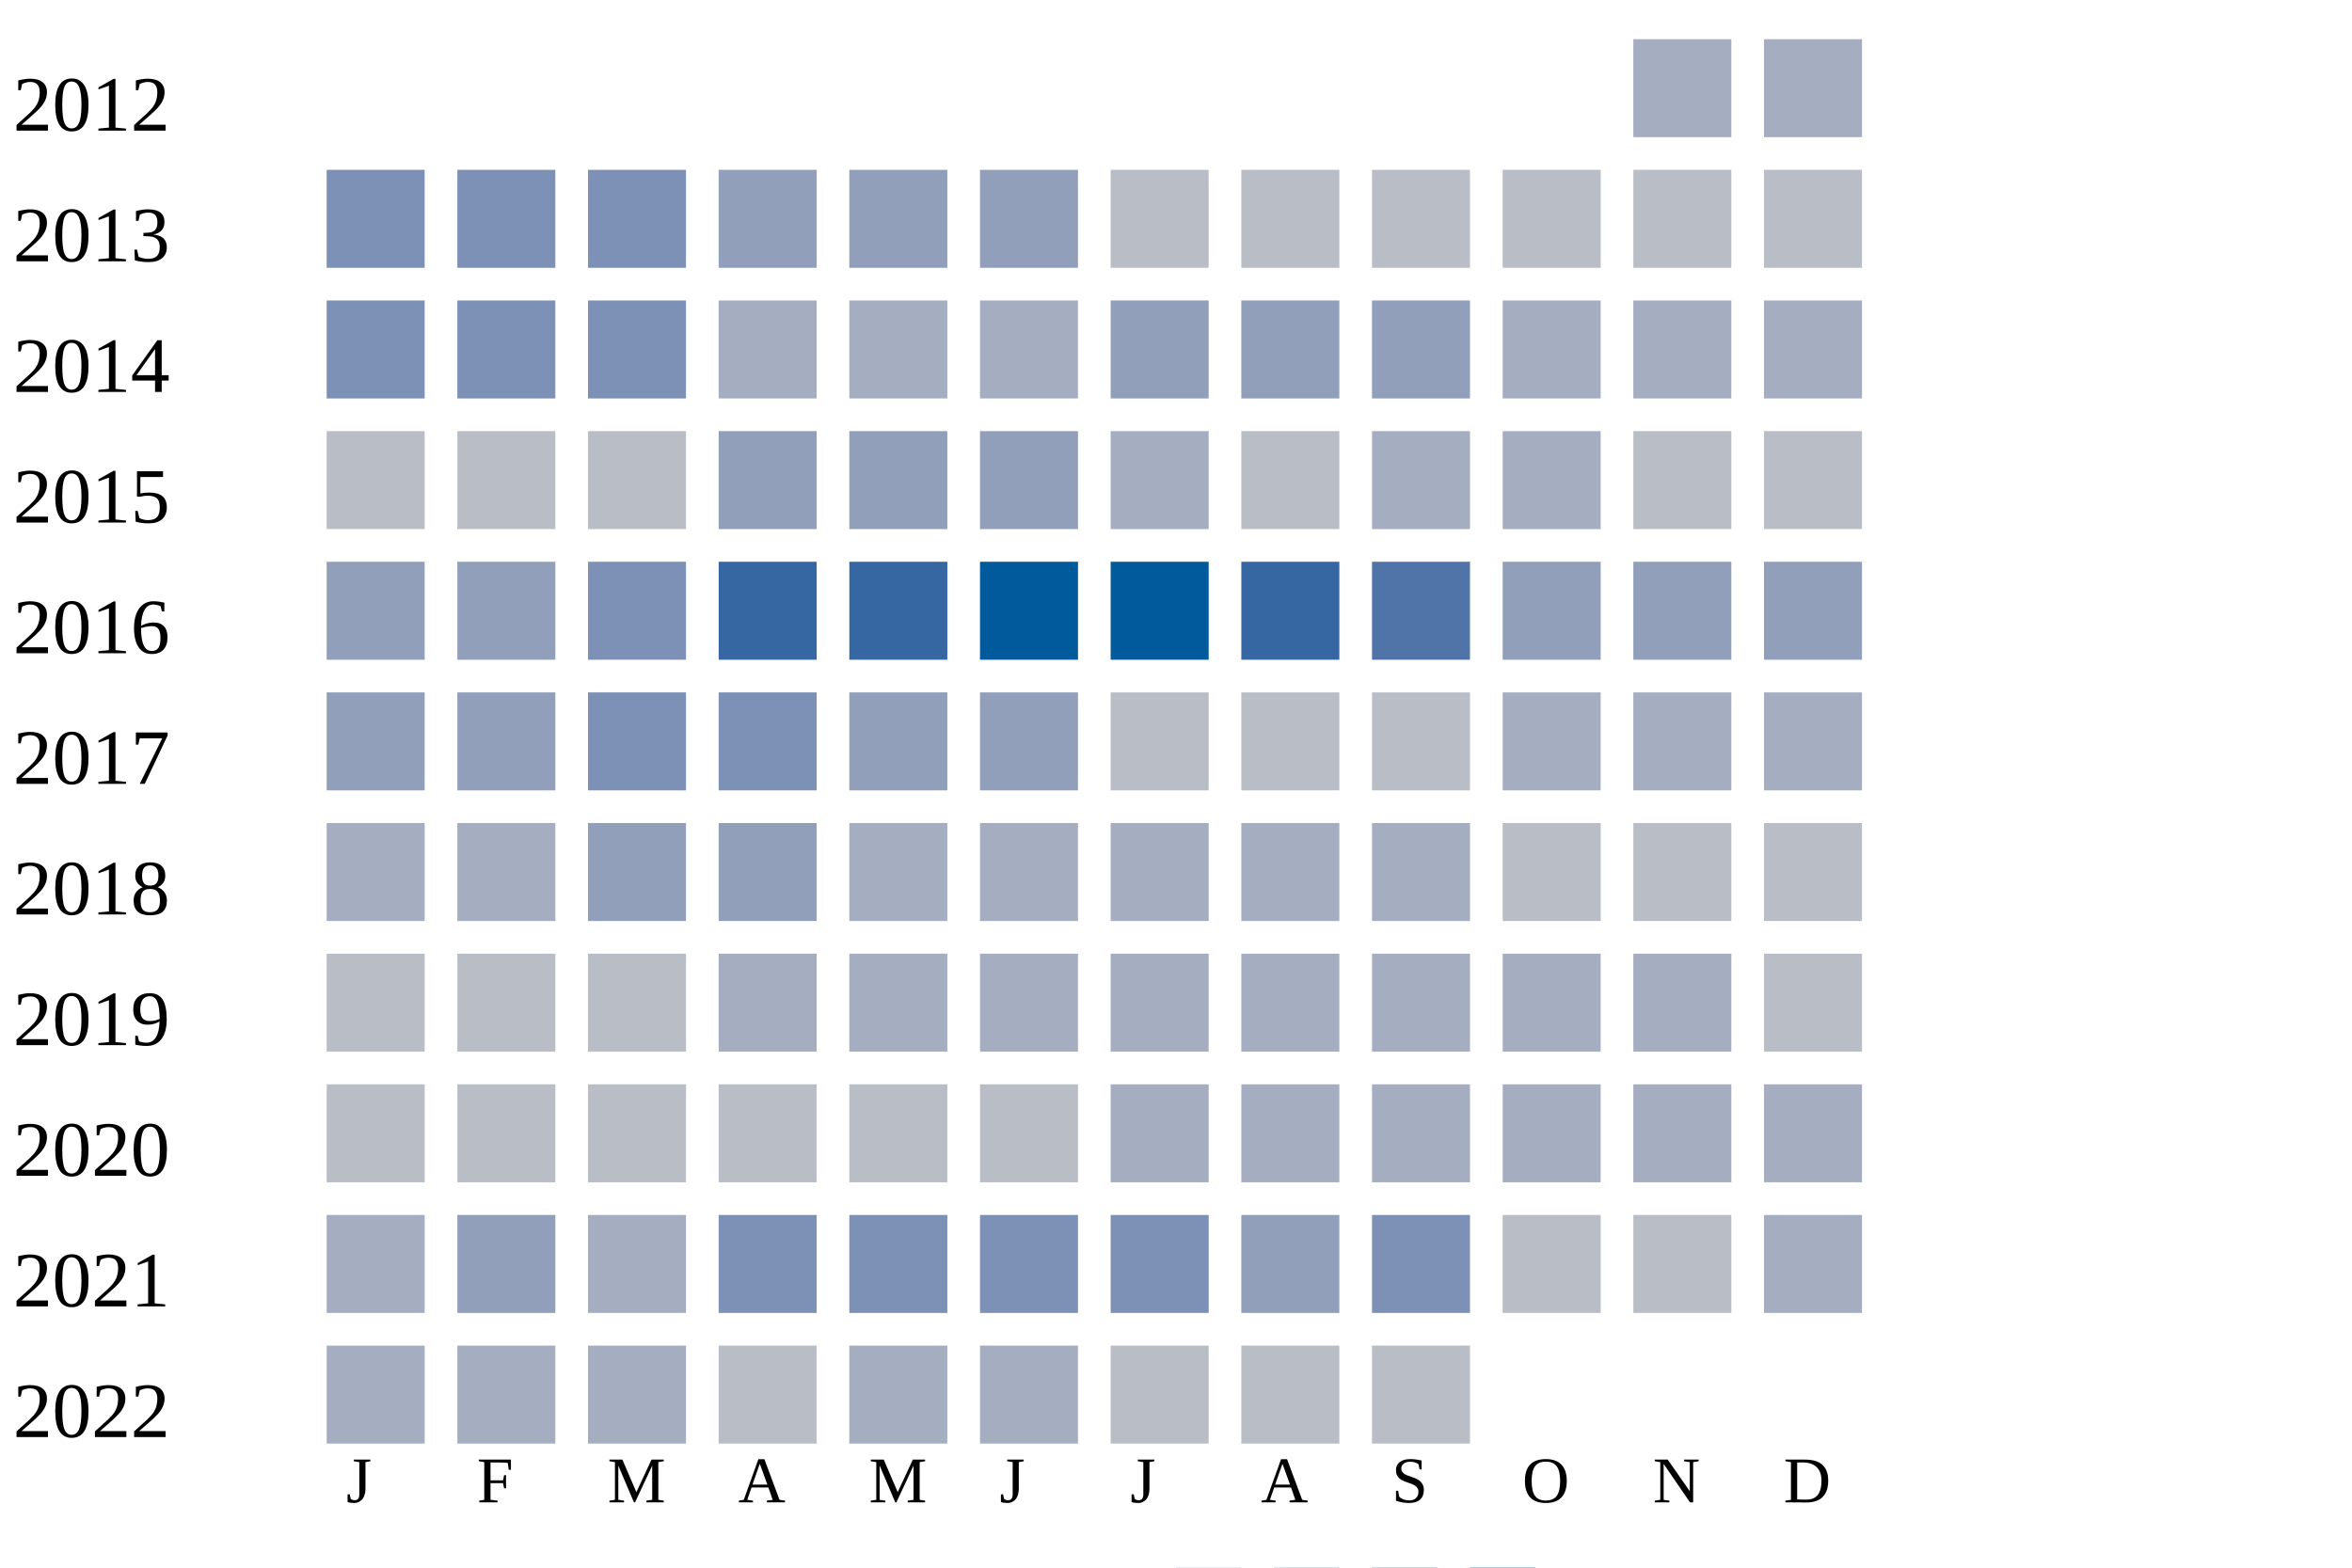
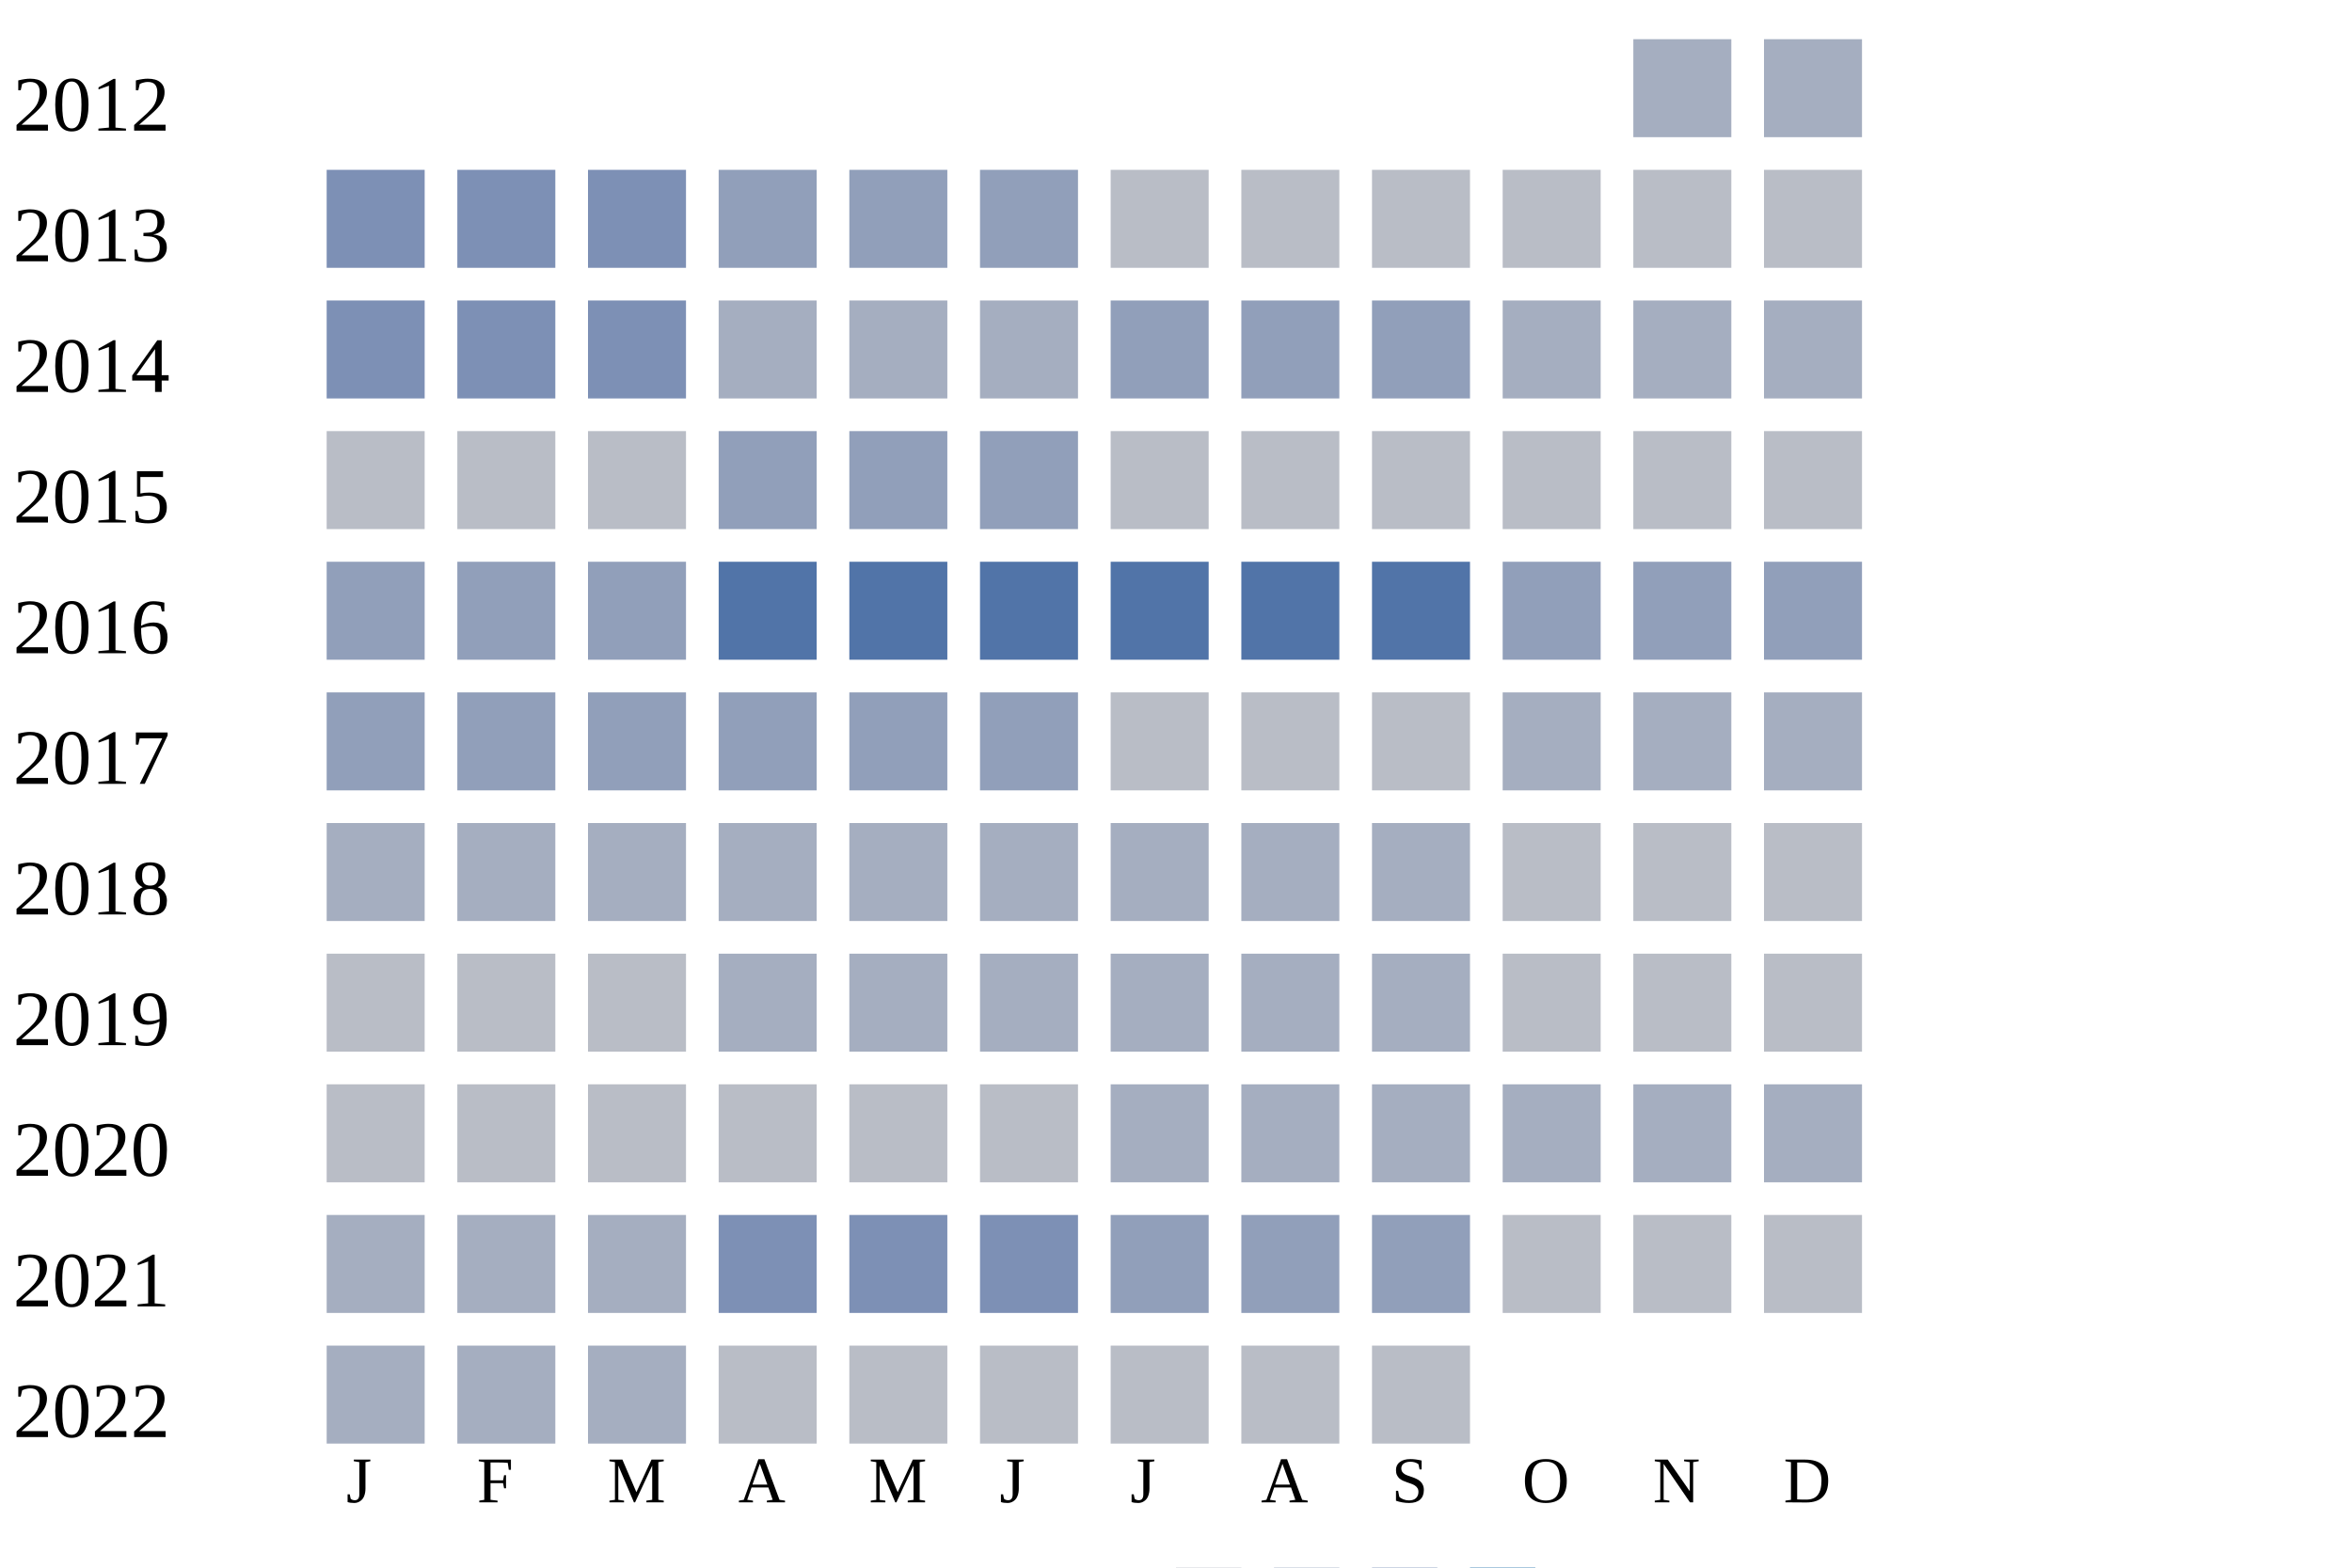
<svg xmlns="http://www.w3.org/2000/svg" width="360" height="240">
  <g transform="translate(0 0)">
    <text x="2" y="20">2012</text>
    <rect x="250" y="6" width="15" height="15" fill="#a5aec0" />
    <rect x="270" y="6" width="15" height="15" fill="#a5aec0" />
  </g>
  <g transform="translate(0 20)">
    <text x="2" y="20">2013</text>
    <rect x="50" y="6" width="15" height="15" fill="#7d90b5" />
    <rect x="70" y="6" width="15" height="15" fill="#7d90b5" />
    <rect x="90" y="6" width="15" height="15" fill="#7d90b5" />
    <rect x="110" y="6" width="15" height="15" fill="#919fba" />
    <rect x="130" y="6" width="15" height="15" fill="#919fba" />
    <rect x="150" y="6" width="15" height="15" fill="#919fba" />
    <rect x="170" y="6" width="15" height="15" fill="#b9bdc6" />
    <rect x="190" y="6" width="15" height="15" fill="#b9bdc6" />
    <rect x="210" y="6" width="15" height="15" fill="#b9bdc6" />
    <rect x="230" y="6" width="15" height="15" fill="#b9bdc6" />
    <rect x="250" y="6" width="15" height="15" fill="#b9bdc6" />
    <rect x="270" y="6" width="15" height="15" fill="#b9bdc6" />
  </g>
  <g transform="translate(0 40)">
    <text x="2" y="20">2014</text>
    <rect x="50" y="6" width="15" height="15" fill="#7d90b5" />
    <rect x="70" y="6" width="15" height="15" fill="#7d90b5" />
    <rect x="90" y="6" width="15" height="15" fill="#7d90b5" />
    <rect x="110" y="6" width="15" height="15" fill="#a5aec0" />
    <rect x="130" y="6" width="15" height="15" fill="#a5aec0" />
    <rect x="150" y="6" width="15" height="15" fill="#a5aec0" />
    <rect x="170" y="6" width="15" height="15" fill="#919fba" />
    <rect x="190" y="6" width="15" height="15" fill="#919fba" />
    <rect x="210" y="6" width="15" height="15" fill="#919fba" />
    <rect x="230" y="6" width="15" height="15" fill="#a5aec0" />
    <rect x="250" y="6" width="15" height="15" fill="#a5aec0" />
    <rect x="270" y="6" width="15" height="15" fill="#a5aec0" />
  </g>
  <g transform="translate(0 60)">
    <text x="2" y="20">2015</text>
    <rect x="50" y="6" width="15" height="15" fill="#b9bdc6" />
    <rect x="70" y="6" width="15" height="15" fill="#b9bdc6" />
    <rect x="90" y="6" width="15" height="15" fill="#b9bdc6" />
    <rect x="110" y="6" width="15" height="15" fill="#919fba" />
    <rect x="130" y="6" width="15" height="15" fill="#919fba" />
    <rect x="150" y="6" width="15" height="15" fill="#919fba" />
-     <rect x="170" y="6" width="15" height="15" fill="#a5aec0" />
+     <rect x="170" y="6" width="15" height="15" fill="#b9bdc6" />
    <rect x="190" y="6" width="15" height="15" fill="#b9bdc6" />
-     <rect x="210" y="6" width="15" height="15" fill="#a5aec0" />
-     <rect x="230" y="6" width="15" height="15" fill="#a5aec0" />
+     <rect x="210" y="6" width="15" height="15" fill="#b9bdc6" />
+     <rect x="230" y="6" width="15" height="15" fill="#b9bdc6" />
    <rect x="250" y="6" width="15" height="15" fill="#b9bdc6" />
    <rect x="270" y="6" width="15" height="15" fill="#b9bdc6" />
  </g>
  <g transform="translate(0 80)">
    <text x="2" y="20">2016</text>
    <rect x="50" y="6" width="15" height="15" fill="#919fba" />
    <rect x="70" y="6" width="15" height="15" fill="#919fba" />
-     <rect x="90" y="6" width="15" height="15" fill="#7d90b5" />
-     <rect x="110" y="6" width="15" height="15" fill="#3667a2" />
-     <rect x="130" y="6" width="15" height="15" fill="#3667a2" />
-     <rect x="150" y="6" width="15" height="15" fill="#005a9c" />
-     <rect x="170" y="6" width="15" height="15" fill="#005a9c" />
-     <rect x="190" y="6" width="15" height="15" fill="#3667a2" />
+     <rect x="90" y="6" width="15" height="15" fill="#919fba" />
+     <rect x="110" y="6" width="15" height="15" fill="#5174a8" />
+     <rect x="130" y="6" width="15" height="15" fill="#5174a8" />
+     <rect x="150" y="6" width="15" height="15" fill="#5174a8" />
+     <rect x="170" y="6" width="15" height="15" fill="#5174a8" />
+     <rect x="190" y="6" width="15" height="15" fill="#5174a8" />
    <rect x="210" y="6" width="15" height="15" fill="#5174a8" />
    <rect x="230" y="6" width="15" height="15" fill="#919fba" />
    <rect x="250" y="6" width="15" height="15" fill="#919fba" />
    <rect x="270" y="6" width="15" height="15" fill="#919fba" />
  </g>
  <g transform="translate(0 100)">
    <text x="2" y="20">2017</text>
    <rect x="50" y="6" width="15" height="15" fill="#919fba" />
    <rect x="70" y="6" width="15" height="15" fill="#919fba" />
-     <rect x="90" y="6" width="15" height="15" fill="#7d90b5" />
-     <rect x="110" y="6" width="15" height="15" fill="#7d90b5" />
+     <rect x="90" y="6" width="15" height="15" fill="#919fba" />
+     <rect x="110" y="6" width="15" height="15" fill="#919fba" />
    <rect x="130" y="6" width="15" height="15" fill="#919fba" />
    <rect x="150" y="6" width="15" height="15" fill="#919fba" />
    <rect x="170" y="6" width="15" height="15" fill="#b9bdc6" />
    <rect x="190" y="6" width="15" height="15" fill="#b9bdc6" />
    <rect x="210" y="6" width="15" height="15" fill="#b9bdc6" />
    <rect x="230" y="6" width="15" height="15" fill="#a5aec0" />
    <rect x="250" y="6" width="15" height="15" fill="#a5aec0" />
    <rect x="270" y="6" width="15" height="15" fill="#a5aec0" />
  </g>
  <g transform="translate(0 120)">
    <text x="2" y="20">2018</text>
    <rect x="50" y="6" width="15" height="15" fill="#a5aec0" />
    <rect x="70" y="6" width="15" height="15" fill="#a5aec0" />
-     <rect x="90" y="6" width="15" height="15" fill="#919fba" />
-     <rect x="110" y="6" width="15" height="15" fill="#919fba" />
+     <rect x="90" y="6" width="15" height="15" fill="#a5aec0" />
+     <rect x="110" y="6" width="15" height="15" fill="#a5aec0" />
    <rect x="130" y="6" width="15" height="15" fill="#a5aec0" />
    <rect x="150" y="6" width="15" height="15" fill="#a5aec0" />
    <rect x="170" y="6" width="15" height="15" fill="#a5aec0" />
    <rect x="190" y="6" width="15" height="15" fill="#a5aec0" />
    <rect x="210" y="6" width="15" height="15" fill="#a5aec0" />
    <rect x="230" y="6" width="15" height="15" fill="#b9bdc6" />
    <rect x="250" y="6" width="15" height="15" fill="#b9bdc6" />
    <rect x="270" y="6" width="15" height="15" fill="#b9bdc6" />
  </g>
  <g transform="translate(0 140)">
    <text x="2" y="20">2019</text>
    <rect x="50" y="6" width="15" height="15" fill="#b9bdc6" />
    <rect x="70" y="6" width="15" height="15" fill="#b9bdc6" />
    <rect x="90" y="6" width="15" height="15" fill="#b9bdc6" />
    <rect x="110" y="6" width="15" height="15" fill="#a5aec0" />
    <rect x="130" y="6" width="15" height="15" fill="#a5aec0" />
    <rect x="150" y="6" width="15" height="15" fill="#a5aec0" />
    <rect x="170" y="6" width="15" height="15" fill="#a5aec0" />
    <rect x="190" y="6" width="15" height="15" fill="#a5aec0" />
    <rect x="210" y="6" width="15" height="15" fill="#a5aec0" />
-     <rect x="230" y="6" width="15" height="15" fill="#a5aec0" />
-     <rect x="250" y="6" width="15" height="15" fill="#a5aec0" />
+     <rect x="230" y="6" width="15" height="15" fill="#b9bdc6" />
+     <rect x="250" y="6" width="15" height="15" fill="#b9bdc6" />
    <rect x="270" y="6" width="15" height="15" fill="#b9bdc6" />
  </g>
  <g transform="translate(0 160)">
    <text x="2" y="20">2020</text>
    <rect x="50" y="6" width="15" height="15" fill="#b9bdc6" />
    <rect x="70" y="6" width="15" height="15" fill="#b9bdc6" />
    <rect x="90" y="6" width="15" height="15" fill="#b9bdc6" />
    <rect x="110" y="6" width="15" height="15" fill="#b9bdc6" />
    <rect x="130" y="6" width="15" height="15" fill="#b9bdc6" />
    <rect x="150" y="6" width="15" height="15" fill="#b9bdc6" />
    <rect x="170" y="6" width="15" height="15" fill="#a5aec0" />
    <rect x="190" y="6" width="15" height="15" fill="#a5aec0" />
    <rect x="210" y="6" width="15" height="15" fill="#a5aec0" />
    <rect x="230" y="6" width="15" height="15" fill="#a5aec0" />
    <rect x="250" y="6" width="15" height="15" fill="#a5aec0" />
    <rect x="270" y="6" width="15" height="15" fill="#a5aec0" />
  </g>
  <g transform="translate(0 180)">
    <text x="2" y="20">2021</text>
    <rect x="50" y="6" width="15" height="15" fill="#a5aec0" />
-     <rect x="70" y="6" width="15" height="15" fill="#919fba" />
+     <rect x="70" y="6" width="15" height="15" fill="#a5aec0" />
    <rect x="90" y="6" width="15" height="15" fill="#a5aec0" />
    <rect x="110" y="6" width="15" height="15" fill="#7d90b5" />
    <rect x="130" y="6" width="15" height="15" fill="#7d90b5" />
    <rect x="150" y="6" width="15" height="15" fill="#7d90b5" />
-     <rect x="170" y="6" width="15" height="15" fill="#7d90b5" />
+     <rect x="170" y="6" width="15" height="15" fill="#919fba" />
    <rect x="190" y="6" width="15" height="15" fill="#919fba" />
-     <rect x="210" y="6" width="15" height="15" fill="#7d90b5" />
+     <rect x="210" y="6" width="15" height="15" fill="#919fba" />
    <rect x="230" y="6" width="15" height="15" fill="#b9bdc6" />
    <rect x="250" y="6" width="15" height="15" fill="#b9bdc6" />
-     <rect x="270" y="6" width="15" height="15" fill="#a5aec0" />
+     <rect x="270" y="6" width="15" height="15" fill="#b9bdc6" />
  </g>
  <g transform="translate(0 200)">
    <text x="2" y="20">2022</text>
    <rect x="50" y="6" width="15" height="15" fill="#a5aec0" />
    <rect x="70" y="6" width="15" height="15" fill="#a5aec0" />
    <rect x="90" y="6" width="15" height="15" fill="#a5aec0" />
    <rect x="110" y="6" width="15" height="15" fill="#b9bdc6" />
-     <rect x="130" y="6" width="15" height="15" fill="#a5aec0" />
-     <rect x="150" y="6" width="15" height="15" fill="#a5aec0" />
+     <rect x="130" y="6" width="15" height="15" fill="#b9bdc6" />
+     <rect x="150" y="6" width="15" height="15" fill="#b9bdc6" />
    <rect x="170" y="6" width="15" height="15" fill="#b9bdc6" />
    <rect x="190" y="6" width="15" height="15" fill="#b9bdc6" />
    <rect x="210" y="6" width="15" height="15" fill="#b9bdc6" />
  </g>
  <text style="font-size: 10px; text-align: center" x="53" y="230">J</text>
  <text style="font-size: 10px; text-align: center" x="73" y="230">F</text>
  <text style="font-size: 10px; text-align: center" x="93" y="230">M</text>
  <text style="font-size: 10px; text-align: center" x="113" y="230">A</text>
  <text style="font-size: 10px; text-align: center" x="133" y="230">M</text>
  <text style="font-size: 10px; text-align: center" x="153" y="230">J</text>
  <text style="font-size: 10px; text-align: center" x="173" y="230">J</text>
  <text style="font-size: 10px; text-align: center" x="193" y="230">A</text>
  <text style="font-size: 10px; text-align: center" x="213" y="230">S</text>
  <text style="font-size: 10px; text-align: center" x="233" y="230">O</text>
  <text style="font-size: 10px; text-align: center" x="253" y="230">N</text>
  <text style="font-size: 10px; text-align: center" x="273" y="230">D</text>
  <text style="font-size: 10px;" x="155" y="249">Less</text>
  <rect fill="#b9bdc6" width="10" height="10" x="180" y="240" />
  <rect fill="#919fba" width="10" height="10" x="195" y="240" />
  <rect fill="#6882ae" width="10" height="10" x="210" y="240" />
  <rect fill="#005a9c" width="10" height="10" x="225" y="240" />
  <text x="240" y="249" style="font-size: 10px;">More</text>
</svg>
